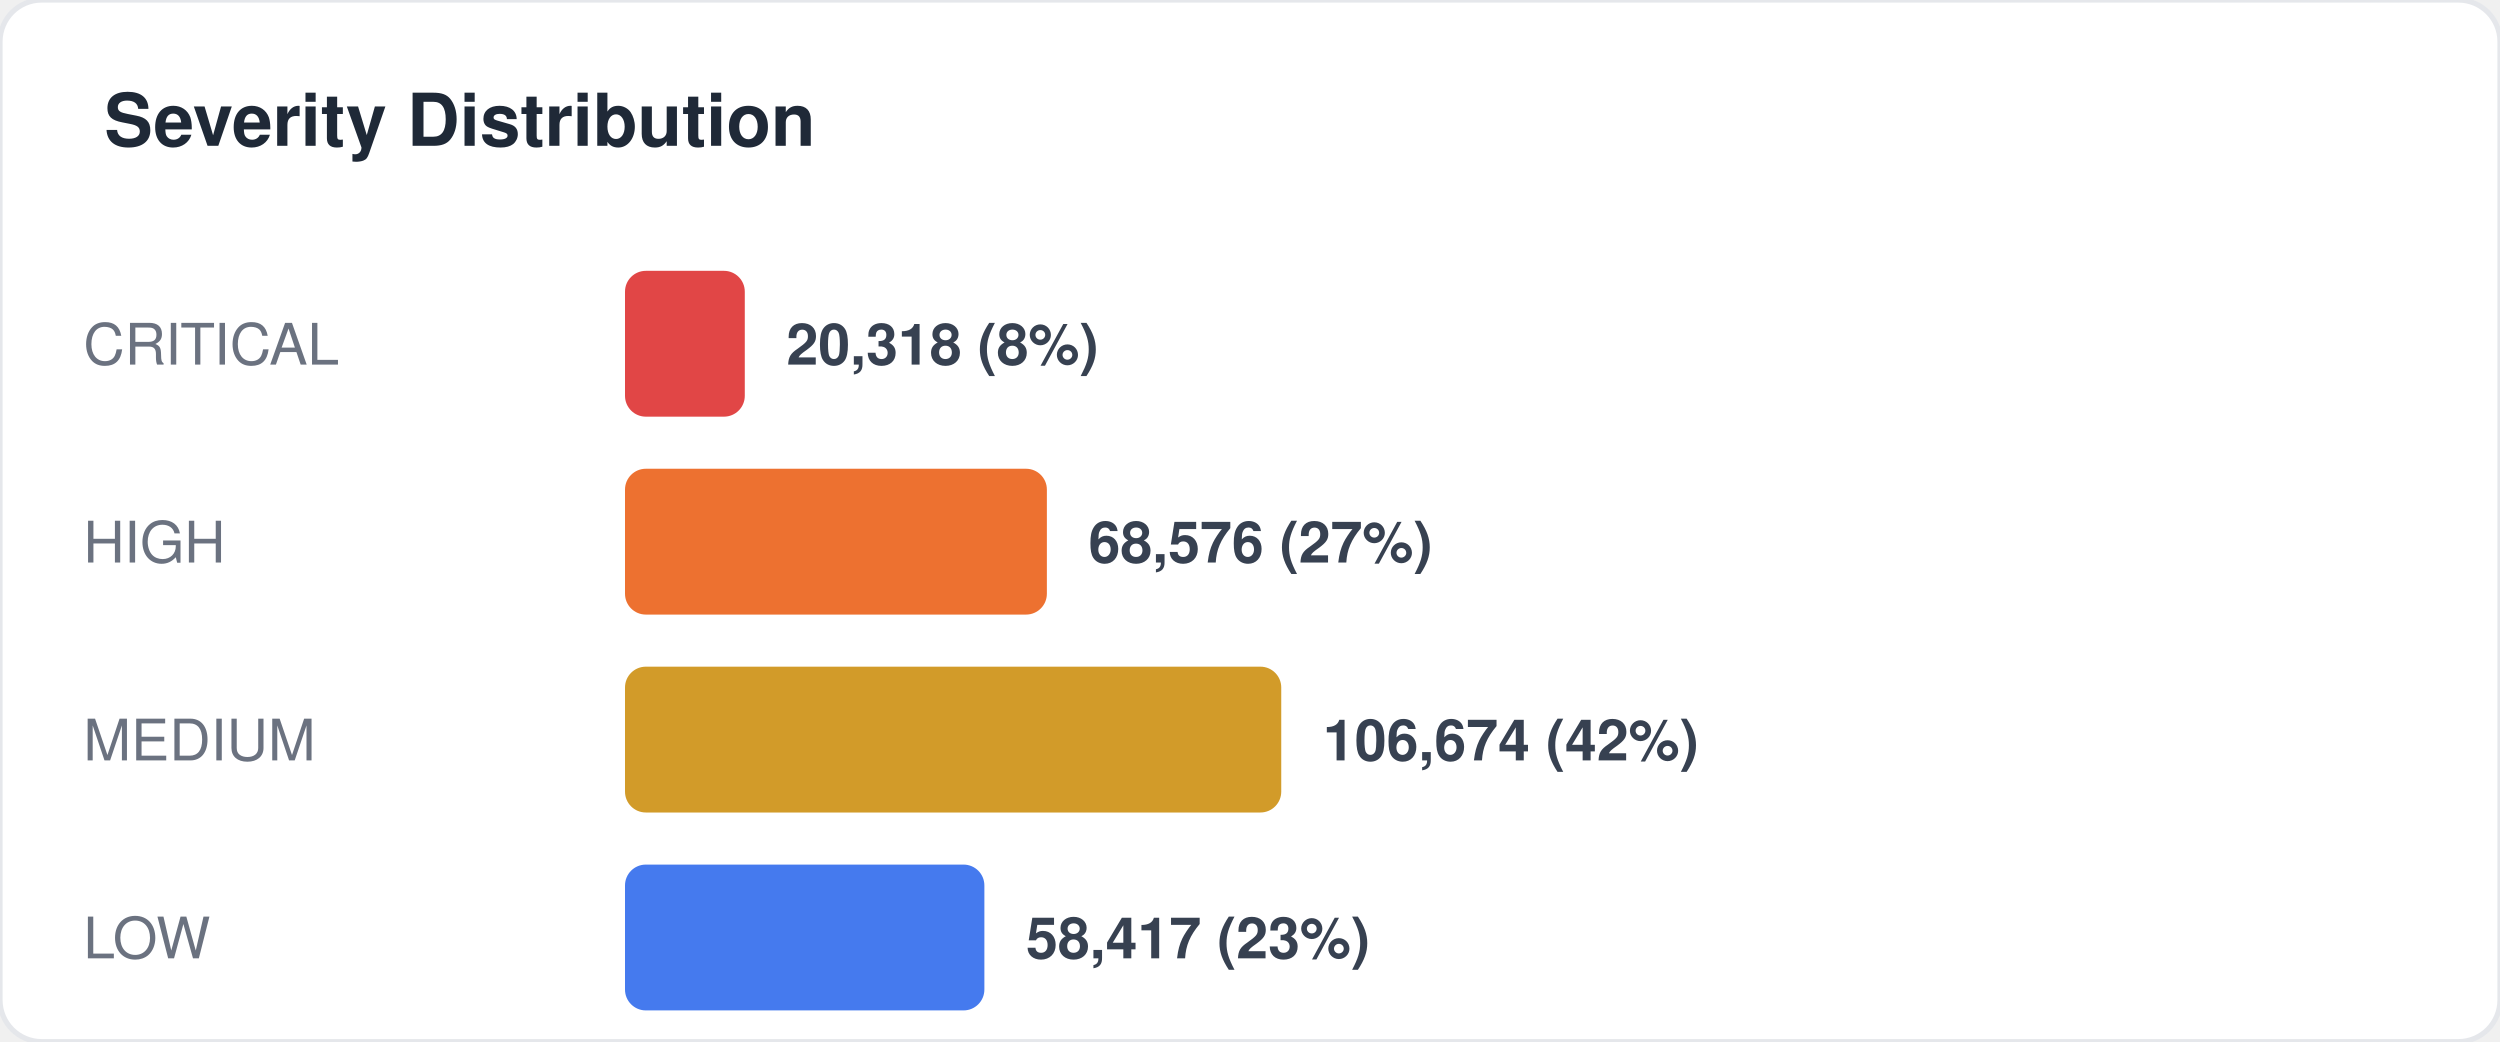
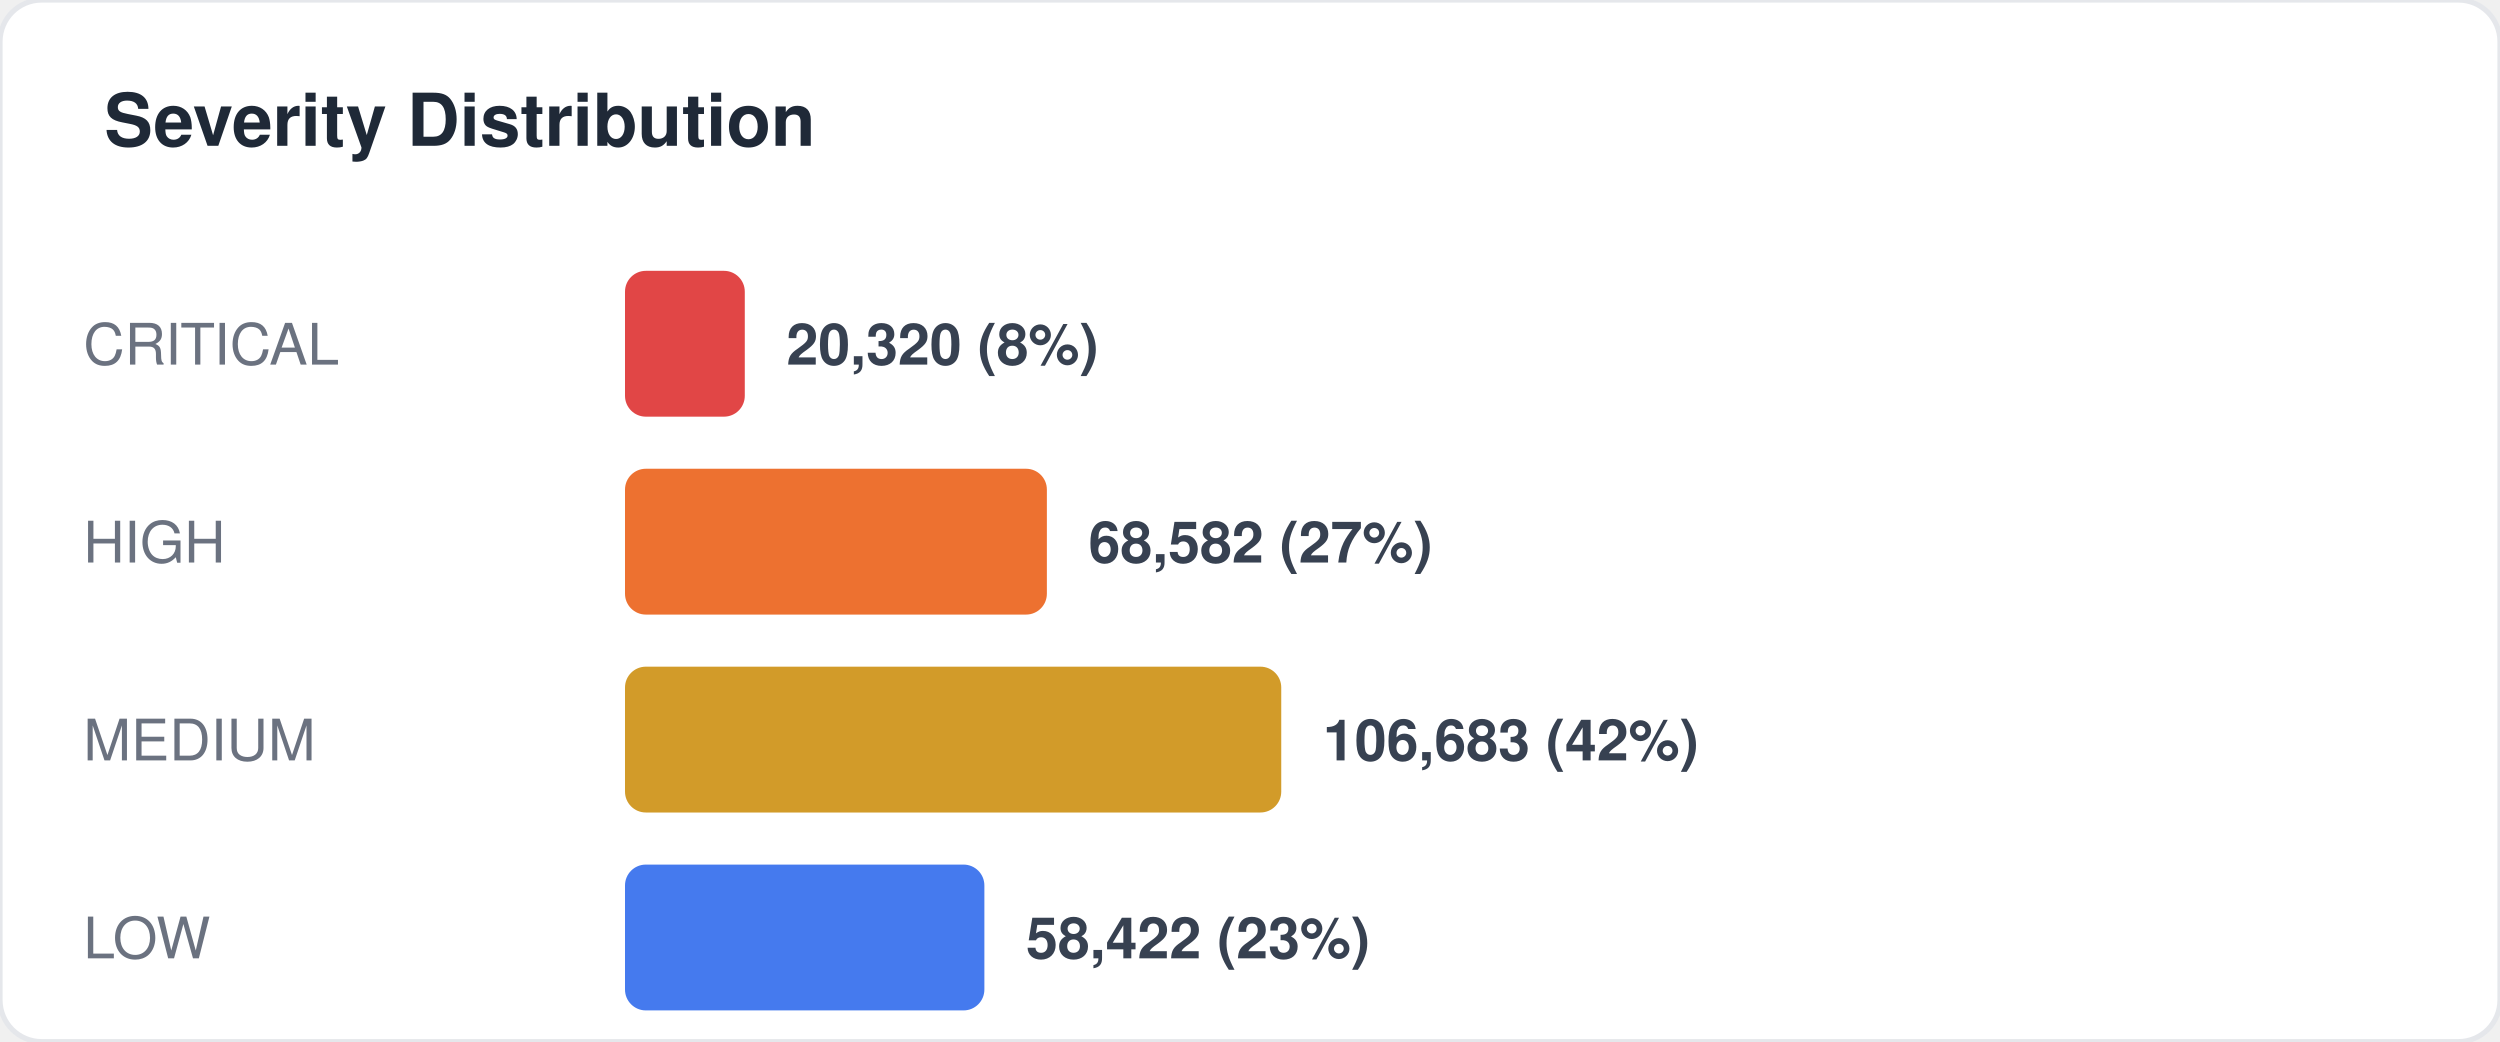
<svg xmlns="http://www.w3.org/2000/svg" width="480" height="200" viewBox="0 0 480 200" fill="none">
  <style>
  text { font-family: -apple-system, BlinkMacSystemFont, "Segoe UI", Helvetica, Arial, sans-serif; }
  .title { font-size: 14px; font-weight: 700; fill: #1f2937; }
  .label { font-size: 11px; fill: #6b7280; }
  .value { font-size: 11px; font-weight: 600; fill: #374151; }
  .big-number { font-size: 28px; font-weight: 800; fill: #111827; }
  .sub { font-size: 10px; fill: #9ca3af; }
</style>
  <rect width="480" height="200" rx="8" fill="#ffffff" stroke="#e5e7eb" stroke-width="1" />
  <text x="20" y="28" class="title">Severity Distribution</text>
  <text x="16" y="70" class="label">CRITICAL</text>
  <rect x="120" y="52" width="23" height="28" rx="4" fill="#dc2626" opacity="0.85" />
-   <text x="151" y="70" class="value">20,318 (8%)</text>
+   <text x="151" y="70" class="value">20,320 (8%)</text>
  <text x="16" y="108" class="label">HIGH</text>
  <rect x="120" y="90" width="81" height="28" rx="4" fill="#ea580c" opacity="0.85" />
-   <text x="209" y="108" class="value">68,576 (27%)</text>
+   <text x="209" y="108" class="value">68,582 (27%)</text>
  <text x="16" y="146" class="label">MEDIUM</text>
  <rect x="120" y="128" width="126" height="28" rx="4" fill="#ca8a04" opacity="0.85" />
-   <text x="254" y="146" class="value">106,674 (42%)</text>
+   <text x="254" y="146" class="value">106,683 (42%)</text>
  <text x="16" y="184" class="label">LOW</text>
  <rect x="120" y="166" width="69" height="28" rx="4" fill="#2563eb" opacity="0.85" />
-   <text x="197" y="184" class="value">58,417 (23%)</text>
+   <text x="197" y="184" class="value">58,422 (23%)</text>
</svg>
